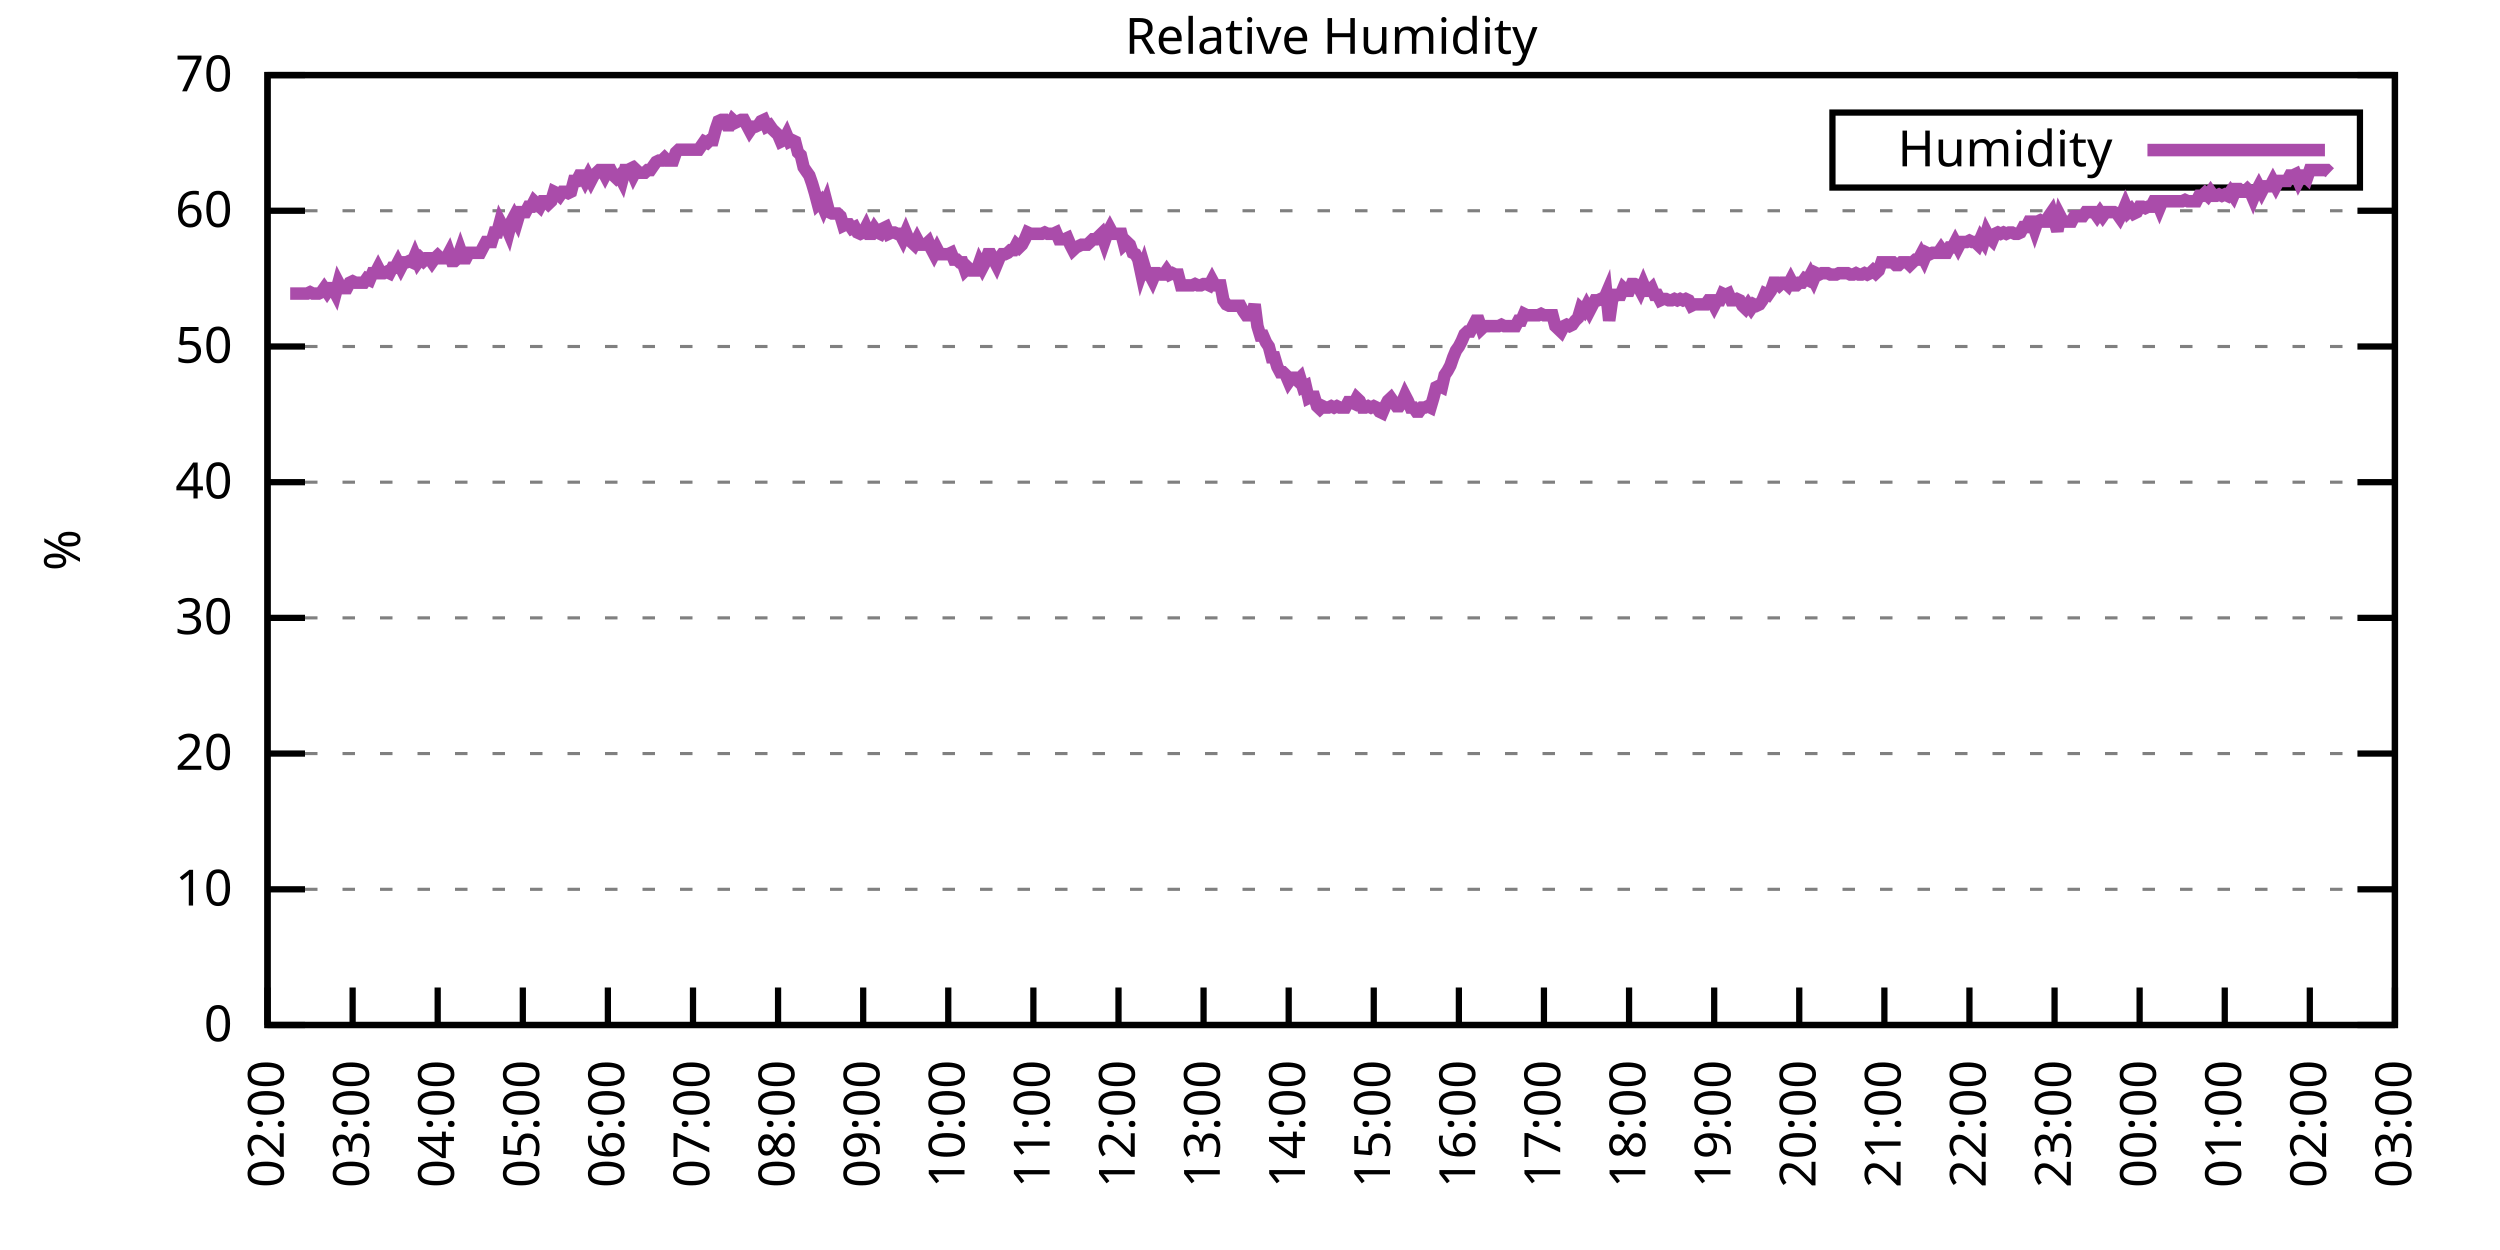
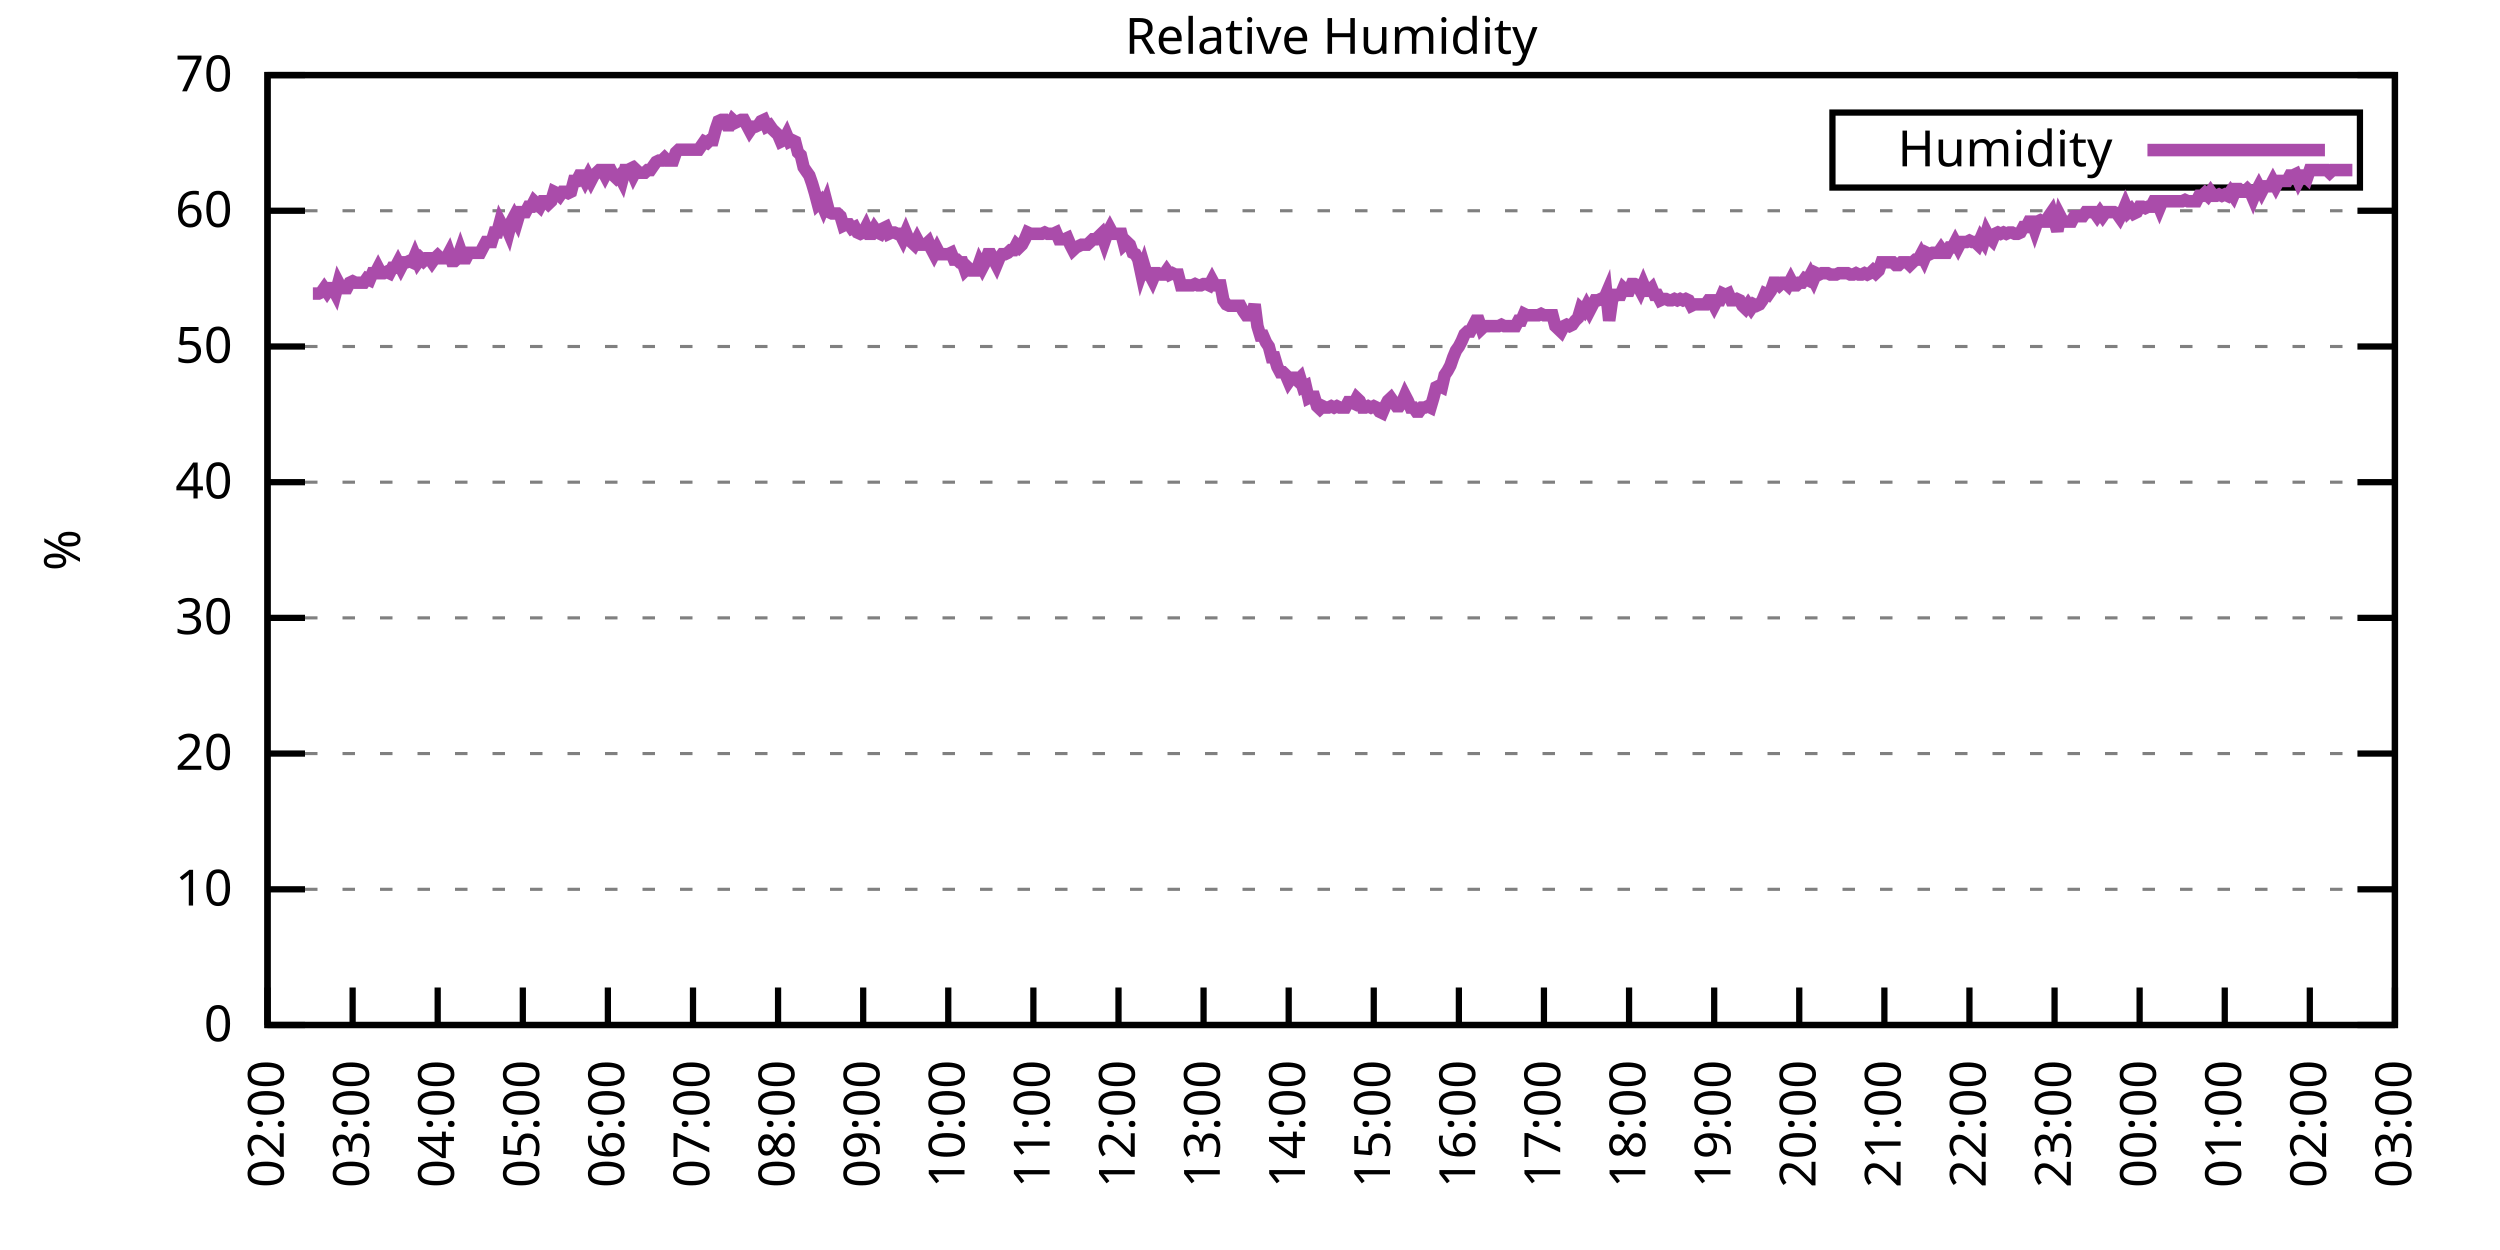
<svg xmlns="http://www.w3.org/2000/svg" xmlns:xlink="http://www.w3.org/1999/xlink" width="400" height="200" viewBox="0 0 400 200">
  <g id="gnuplot_canvas">
    <rect x="0" y="0" width="400" height="200" fill="none" />
    <defs>
      <circle id="gpDot" r="0.5" stroke-width="0.5" stroke="currentColor" />
      <path id="gpPt0" stroke-width="0.333" stroke="currentColor" d="M-1,0 h2 M0,-1 v2" />
      <path id="gpPt1" stroke-width="0.333" stroke="currentColor" d="M-1,-1 L1,1 M1,-1 L-1,1" />
      <path id="gpPt2" stroke-width="0.333" stroke="currentColor" d="M-1,0 L1,0 M0,-1 L0,1 M-1,-1 L1,1 M-1,1 L1,-1" />
      <rect id="gpPt3" stroke-width="0.333" stroke="currentColor" x="-1" y="-1" width="2" height="2" />
      <rect id="gpPt4" stroke-width="0.333" stroke="currentColor" fill="currentColor" x="-1" y="-1" width="2" height="2" />
      <circle id="gpPt5" stroke-width="0.333" stroke="currentColor" cx="0" cy="0" r="1" />
      <use xlink:href="#gpPt5" id="gpPt6" fill="currentColor" stroke="none" />
      <path id="gpPt7" stroke-width="0.333" stroke="currentColor" d="M0,-1.33 L-1.33,0.67 L1.33,0.67 z" />
      <use xlink:href="#gpPt7" id="gpPt8" fill="currentColor" stroke="none" />
      <use xlink:href="#gpPt7" id="gpPt9" stroke="currentColor" transform="rotate(180)" />
      <use xlink:href="#gpPt9" id="gpPt10" fill="currentColor" stroke="none" />
      <use xlink:href="#gpPt3" id="gpPt11" stroke="currentColor" transform="rotate(45)" />
      <use xlink:href="#gpPt11" id="gpPt12" fill="currentColor" stroke="none" />
      <path id="gpPt13" stroke-width="0.333" stroke="currentColor" d="M0,1.330 L1.265,0.411 L0.782,-1.067 L-0.782,-1.076 L-1.265,0.411 z" />
      <use xlink:href="#gpPt13" id="gpPt14" fill="currentColor" stroke="none" />
      <filter id="textbox" filterUnits="objectBoundingBox" x="0" y="0" height="1" width="1">
        <feFlood flood-color="white" flood-opacity="1" result="bgnd" />
        <feComposite in="SourceGraphic" in2="bgnd" operator="atop" />
      </filter>
      <filter id="greybox" filterUnits="objectBoundingBox" x="0" y="0" height="1" width="1">
        <feFlood flood-color="lightgrey" flood-opacity="1" result="grey" />
        <feComposite in="SourceGraphic" in2="grey" operator="atop" />
      </filter>
    </defs>
    <g fill="none" color="white" stroke="currentColor" stroke-width="1.00" stroke-linecap="butt" stroke-linejoin="miter">
</g>
    <g fill="none" color="black" stroke="currentColor" stroke-width="1.00" stroke-linecap="butt" stroke-linejoin="miter">
      <g stroke="none" shape-rendering="crispEdges">
        <polygon fill="rgb(255, 255, 255)" points="42.80,164.00 383.18,164.00 383.18,12.02 42.80,12.02 " />
      </g>
    </g>
    <g fill="none" color="black" stroke="currentColor" stroke-width="1.00" stroke-linecap="butt" stroke-linejoin="miter">
</g>
    <g fill="none" color="black" stroke="black" stroke-width="0.50" stroke-linecap="butt" stroke-linejoin="miter">
</g>
    <g fill="none" color="gray" stroke="currentColor" stroke-width="0.50" stroke-linecap="butt" stroke-linejoin="miter">
      <path stroke="gray" stroke-dasharray="2,4" class="gridline" d="M42.80,164.00 L383.19,164.00  " />
    </g>
    <g fill="none" color="gray" stroke="gray" stroke-width="1.00" stroke-linecap="butt" stroke-linejoin="miter">
</g>
    <g fill="none" color="black" stroke="currentColor" stroke-width="1.00" stroke-linecap="butt" stroke-linejoin="miter">
      <path stroke="black" d="M42.80,164.00 L48.80,164.00 M383.19,164.00 L377.19,164.00  " />
      <g transform="translate(37.20,166.60)" stroke="none" fill="black" font-family="Sans" font-size="8.00" text-anchor="end">
        <text>
          <tspan font-family="Sans"> 0</tspan>
        </text>
      </g>
    </g>
    <g fill="none" color="black" stroke="currentColor" stroke-width="1.00" stroke-linecap="butt" stroke-linejoin="miter">
</g>
    <g fill="none" color="black" stroke="black" stroke-width="0.50" stroke-linecap="butt" stroke-linejoin="miter">
</g>
    <g fill="none" color="gray" stroke="currentColor" stroke-width="0.50" stroke-linecap="butt" stroke-linejoin="miter">
      <path stroke="gray" stroke-dasharray="2,4" class="gridline" d="M42.80,142.29 L383.19,142.29  " />
    </g>
    <g fill="none" color="gray" stroke="gray" stroke-width="1.00" stroke-linecap="butt" stroke-linejoin="miter">
</g>
    <g fill="none" color="black" stroke="currentColor" stroke-width="1.00" stroke-linecap="butt" stroke-linejoin="miter">
      <path stroke="black" d="M42.80,142.29 L48.80,142.29 M383.19,142.29 L377.19,142.29  " />
      <g transform="translate(37.20,144.89)" stroke="none" fill="black" font-family="Sans" font-size="8.00" text-anchor="end">
        <text>
          <tspan font-family="Sans"> 10</tspan>
        </text>
      </g>
    </g>
    <g fill="none" color="black" stroke="currentColor" stroke-width="1.00" stroke-linecap="butt" stroke-linejoin="miter">
</g>
    <g fill="none" color="black" stroke="black" stroke-width="0.50" stroke-linecap="butt" stroke-linejoin="miter">
</g>
    <g fill="none" color="gray" stroke="currentColor" stroke-width="0.50" stroke-linecap="butt" stroke-linejoin="miter">
      <path stroke="gray" stroke-dasharray="2,4" class="gridline" d="M42.80,120.57 L383.19,120.57  " />
    </g>
    <g fill="none" color="gray" stroke="gray" stroke-width="1.00" stroke-linecap="butt" stroke-linejoin="miter">
</g>
    <g fill="none" color="black" stroke="currentColor" stroke-width="1.00" stroke-linecap="butt" stroke-linejoin="miter">
      <path stroke="black" d="M42.80,120.57 L48.80,120.57 M383.19,120.57 L377.19,120.57  " />
      <g transform="translate(37.20,123.17)" stroke="none" fill="black" font-family="Sans" font-size="8.00" text-anchor="end">
        <text>
          <tspan font-family="Sans"> 20</tspan>
        </text>
      </g>
    </g>
    <g fill="none" color="black" stroke="currentColor" stroke-width="1.00" stroke-linecap="butt" stroke-linejoin="miter">
</g>
    <g fill="none" color="black" stroke="black" stroke-width="0.50" stroke-linecap="butt" stroke-linejoin="miter">
</g>
    <g fill="none" color="gray" stroke="currentColor" stroke-width="0.50" stroke-linecap="butt" stroke-linejoin="miter">
      <path stroke="gray" stroke-dasharray="2,4" class="gridline" d="M42.80,98.86 L383.19,98.86  " />
    </g>
    <g fill="none" color="gray" stroke="gray" stroke-width="1.00" stroke-linecap="butt" stroke-linejoin="miter">
</g>
    <g fill="none" color="black" stroke="currentColor" stroke-width="1.00" stroke-linecap="butt" stroke-linejoin="miter">
      <path stroke="black" d="M42.80,98.86 L48.80,98.86 M383.19,98.86 L377.19,98.86  " />
      <g transform="translate(37.20,101.46)" stroke="none" fill="black" font-family="Sans" font-size="8.00" text-anchor="end">
        <text>
          <tspan font-family="Sans"> 30</tspan>
        </text>
      </g>
    </g>
    <g fill="none" color="black" stroke="currentColor" stroke-width="1.00" stroke-linecap="butt" stroke-linejoin="miter">
</g>
    <g fill="none" color="black" stroke="black" stroke-width="0.50" stroke-linecap="butt" stroke-linejoin="miter">
</g>
    <g fill="none" color="gray" stroke="currentColor" stroke-width="0.50" stroke-linecap="butt" stroke-linejoin="miter">
      <path stroke="gray" stroke-dasharray="2,4" class="gridline" d="M42.80,77.15 L383.19,77.15  " />
    </g>
    <g fill="none" color="gray" stroke="gray" stroke-width="1.00" stroke-linecap="butt" stroke-linejoin="miter">
</g>
    <g fill="none" color="black" stroke="currentColor" stroke-width="1.00" stroke-linecap="butt" stroke-linejoin="miter">
      <path stroke="black" d="M42.80,77.15 L48.80,77.15 M383.19,77.15 L377.19,77.15  " />
      <g transform="translate(37.20,79.75)" stroke="none" fill="black" font-family="Sans" font-size="8.00" text-anchor="end">
        <text>
          <tspan font-family="Sans"> 40</tspan>
        </text>
      </g>
    </g>
    <g fill="none" color="black" stroke="currentColor" stroke-width="1.00" stroke-linecap="butt" stroke-linejoin="miter">
</g>
    <g fill="none" color="black" stroke="black" stroke-width="0.50" stroke-linecap="butt" stroke-linejoin="miter">
</g>
    <g fill="none" color="gray" stroke="currentColor" stroke-width="0.50" stroke-linecap="butt" stroke-linejoin="miter">
      <path stroke="gray" stroke-dasharray="2,4" class="gridline" d="M42.80,55.44 L383.19,55.44  " />
    </g>
    <g fill="none" color="gray" stroke="gray" stroke-width="1.00" stroke-linecap="butt" stroke-linejoin="miter">
</g>
    <g fill="none" color="black" stroke="currentColor" stroke-width="1.00" stroke-linecap="butt" stroke-linejoin="miter">
      <path stroke="black" d="M42.80,55.44 L48.80,55.44 M383.19,55.44 L377.19,55.44  " />
      <g transform="translate(37.20,58.04)" stroke="none" fill="black" font-family="Sans" font-size="8.00" text-anchor="end">
        <text>
          <tspan font-family="Sans"> 50</tspan>
        </text>
      </g>
    </g>
    <g fill="none" color="black" stroke="currentColor" stroke-width="1.00" stroke-linecap="butt" stroke-linejoin="miter">
</g>
    <g fill="none" color="black" stroke="black" stroke-width="0.50" stroke-linecap="butt" stroke-linejoin="miter">
</g>
    <g fill="none" color="gray" stroke="currentColor" stroke-width="0.50" stroke-linecap="butt" stroke-linejoin="miter">
      <path stroke="gray" stroke-dasharray="2,4" class="gridline" d="M42.80,33.72 L383.19,33.72  " />
    </g>
    <g fill="none" color="gray" stroke="gray" stroke-width="1.00" stroke-linecap="butt" stroke-linejoin="miter">
</g>
    <g fill="none" color="black" stroke="currentColor" stroke-width="1.00" stroke-linecap="butt" stroke-linejoin="miter">
      <path stroke="black" d="M42.80,33.72 L48.80,33.72 M383.19,33.72 L377.19,33.72  " />
      <g transform="translate(37.20,36.32)" stroke="none" fill="black" font-family="Sans" font-size="8.00" text-anchor="end">
        <text>
          <tspan font-family="Sans"> 60</tspan>
        </text>
      </g>
    </g>
    <g fill="none" color="black" stroke="currentColor" stroke-width="1.00" stroke-linecap="butt" stroke-linejoin="miter">
</g>
    <g fill="none" color="black" stroke="black" stroke-width="0.50" stroke-linecap="butt" stroke-linejoin="miter">
</g>
    <g fill="none" color="gray" stroke="currentColor" stroke-width="0.50" stroke-linecap="butt" stroke-linejoin="miter">
      <path stroke="gray" stroke-dasharray="2,4" class="gridline" d="M42.80,12.01 L383.19,12.01  " />
    </g>
    <g fill="none" color="gray" stroke="gray" stroke-width="1.00" stroke-linecap="butt" stroke-linejoin="miter">
</g>
    <g fill="none" color="black" stroke="currentColor" stroke-width="1.00" stroke-linecap="butt" stroke-linejoin="miter">
      <path stroke="black" d="M42.80,12.01 L48.80,12.01 M383.19,12.01 L377.19,12.01  " />
      <g transform="translate(37.20,14.61)" stroke="none" fill="black" font-family="Sans" font-size="8.00" text-anchor="end">
        <text>
          <tspan font-family="Sans"> 70</tspan>
        </text>
      </g>
    </g>
    <g fill="none" color="black" stroke="currentColor" stroke-width="1.00" stroke-linecap="butt" stroke-linejoin="miter">
      <path stroke="black" d="M42.80,164.00 L42.80,158.00  " />
      <g transform="translate(45.40,169.60) rotate(270.00)" stroke="none" fill="black" font-family="Sans" font-size="8.00" text-anchor="end">
        <text>
          <tspan font-family="Sans">02:00</tspan>
        </text>
      </g>
    </g>
    <g fill="none" color="black" stroke="currentColor" stroke-width="1.00" stroke-linecap="butt" stroke-linejoin="miter">
      <path stroke="black" d="M56.42,164.00 L56.42,158.00  " />
      <g transform="translate(59.02,169.60) rotate(270.00)" stroke="none" fill="black" font-family="Sans" font-size="8.00" text-anchor="end">
        <text>
          <tspan font-family="Sans">03:00</tspan>
        </text>
      </g>
    </g>
    <g fill="none" color="black" stroke="currentColor" stroke-width="1.00" stroke-linecap="butt" stroke-linejoin="miter">
      <path stroke="black" d="M70.03,164.00 L70.03,158.00  " />
      <g transform="translate(72.63,169.60) rotate(270.00)" stroke="none" fill="black" font-family="Sans" font-size="8.00" text-anchor="end">
        <text>
          <tspan font-family="Sans">04:00</tspan>
        </text>
      </g>
    </g>
    <g fill="none" color="black" stroke="currentColor" stroke-width="1.00" stroke-linecap="butt" stroke-linejoin="miter">
      <path stroke="black" d="M83.65,164.00 L83.65,158.00  " />
      <g transform="translate(86.25,169.60) rotate(270.00)" stroke="none" fill="black" font-family="Sans" font-size="8.00" text-anchor="end">
        <text>
          <tspan font-family="Sans">05:00</tspan>
        </text>
      </g>
    </g>
    <g fill="none" color="black" stroke="currentColor" stroke-width="1.00" stroke-linecap="butt" stroke-linejoin="miter">
      <path stroke="black" d="M97.26,164.00 L97.26,158.00  " />
      <g transform="translate(99.86,169.60) rotate(270.00)" stroke="none" fill="black" font-family="Sans" font-size="8.00" text-anchor="end">
        <text>
          <tspan font-family="Sans">06:00</tspan>
        </text>
      </g>
    </g>
    <g fill="none" color="black" stroke="currentColor" stroke-width="1.00" stroke-linecap="butt" stroke-linejoin="miter">
      <path stroke="black" d="M110.88,164.00 L110.88,158.00  " />
      <g transform="translate(113.48,169.60) rotate(270.00)" stroke="none" fill="black" font-family="Sans" font-size="8.00" text-anchor="end">
        <text>
          <tspan font-family="Sans">07:00</tspan>
        </text>
      </g>
    </g>
    <g fill="none" color="black" stroke="currentColor" stroke-width="1.00" stroke-linecap="butt" stroke-linejoin="miter">
      <path stroke="black" d="M124.49,164.00 L124.49,158.00  " />
      <g transform="translate(127.09,169.60) rotate(270.00)" stroke="none" fill="black" font-family="Sans" font-size="8.00" text-anchor="end">
        <text>
          <tspan font-family="Sans">08:00</tspan>
        </text>
      </g>
    </g>
    <g fill="none" color="black" stroke="currentColor" stroke-width="1.00" stroke-linecap="butt" stroke-linejoin="miter">
      <path stroke="black" d="M138.11,164.00 L138.11,158.00  " />
      <g transform="translate(140.71,169.60) rotate(270.00)" stroke="none" fill="black" font-family="Sans" font-size="8.00" text-anchor="end">
        <text>
          <tspan font-family="Sans">09:00</tspan>
        </text>
      </g>
    </g>
    <g fill="none" color="black" stroke="currentColor" stroke-width="1.00" stroke-linecap="butt" stroke-linejoin="miter">
      <path stroke="black" d="M151.72,164.00 L151.72,158.00  " />
      <g transform="translate(154.32,169.60) rotate(270.00)" stroke="none" fill="black" font-family="Sans" font-size="8.00" text-anchor="end">
        <text>
          <tspan font-family="Sans">10:00</tspan>
        </text>
      </g>
    </g>
    <g fill="none" color="black" stroke="currentColor" stroke-width="1.00" stroke-linecap="butt" stroke-linejoin="miter">
      <path stroke="black" d="M165.34,164.00 L165.34,158.00  " />
      <g transform="translate(167.94,169.60) rotate(270.00)" stroke="none" fill="black" font-family="Sans" font-size="8.00" text-anchor="end">
        <text>
          <tspan font-family="Sans">11:00</tspan>
        </text>
      </g>
    </g>
    <g fill="none" color="black" stroke="currentColor" stroke-width="1.00" stroke-linecap="butt" stroke-linejoin="miter">
      <path stroke="black" d="M178.96,164.00 L178.96,158.00  " />
      <g transform="translate(181.56,169.60) rotate(270.00)" stroke="none" fill="black" font-family="Sans" font-size="8.00" text-anchor="end">
        <text>
          <tspan font-family="Sans">12:00</tspan>
        </text>
      </g>
    </g>
    <g fill="none" color="black" stroke="currentColor" stroke-width="1.00" stroke-linecap="butt" stroke-linejoin="miter">
      <path stroke="black" d="M192.57,164.00 L192.57,158.00  " />
      <g transform="translate(195.17,169.60) rotate(270.00)" stroke="none" fill="black" font-family="Sans" font-size="8.00" text-anchor="end">
        <text>
          <tspan font-family="Sans">13:00</tspan>
        </text>
      </g>
    </g>
    <g fill="none" color="black" stroke="currentColor" stroke-width="1.00" stroke-linecap="butt" stroke-linejoin="miter">
      <path stroke="black" d="M206.19,164.00 L206.19,158.00  " />
      <g transform="translate(208.79,169.60) rotate(270.00)" stroke="none" fill="black" font-family="Sans" font-size="8.00" text-anchor="end">
        <text>
          <tspan font-family="Sans">14:00</tspan>
        </text>
      </g>
    </g>
    <g fill="none" color="black" stroke="currentColor" stroke-width="1.00" stroke-linecap="butt" stroke-linejoin="miter">
      <path stroke="black" d="M219.80,164.00 L219.80,158.00  " />
      <g transform="translate(222.40,169.60) rotate(270.00)" stroke="none" fill="black" font-family="Sans" font-size="8.00" text-anchor="end">
        <text>
          <tspan font-family="Sans">15:00</tspan>
        </text>
      </g>
    </g>
    <g fill="none" color="black" stroke="currentColor" stroke-width="1.00" stroke-linecap="butt" stroke-linejoin="miter">
      <path stroke="black" d="M233.42,164.00 L233.42,158.00  " />
      <g transform="translate(236.02,169.60) rotate(270.00)" stroke="none" fill="black" font-family="Sans" font-size="8.00" text-anchor="end">
        <text>
          <tspan font-family="Sans">16:00</tspan>
        </text>
      </g>
    </g>
    <g fill="none" color="black" stroke="currentColor" stroke-width="1.00" stroke-linecap="butt" stroke-linejoin="miter">
      <path stroke="black" d="M247.03,164.00 L247.03,158.00  " />
      <g transform="translate(249.63,169.60) rotate(270.00)" stroke="none" fill="black" font-family="Sans" font-size="8.00" text-anchor="end">
        <text>
          <tspan font-family="Sans">17:00</tspan>
        </text>
      </g>
    </g>
    <g fill="none" color="black" stroke="currentColor" stroke-width="1.00" stroke-linecap="butt" stroke-linejoin="miter">
      <path stroke="black" d="M260.65,164.00 L260.65,158.00  " />
      <g transform="translate(263.25,169.60) rotate(270.00)" stroke="none" fill="black" font-family="Sans" font-size="8.00" text-anchor="end">
        <text>
          <tspan font-family="Sans">18:00</tspan>
        </text>
      </g>
    </g>
    <g fill="none" color="black" stroke="currentColor" stroke-width="1.00" stroke-linecap="butt" stroke-linejoin="miter">
      <path stroke="black" d="M274.27,164.00 L274.27,158.00  " />
      <g transform="translate(276.87,169.60) rotate(270.00)" stroke="none" fill="black" font-family="Sans" font-size="8.00" text-anchor="end">
        <text>
          <tspan font-family="Sans">19:00</tspan>
        </text>
      </g>
    </g>
    <g fill="none" color="black" stroke="currentColor" stroke-width="1.00" stroke-linecap="butt" stroke-linejoin="miter">
      <path stroke="black" d="M287.88,164.00 L287.88,158.00  " />
      <g transform="translate(290.48,169.60) rotate(270.00)" stroke="none" fill="black" font-family="Sans" font-size="8.00" text-anchor="end">
        <text>
          <tspan font-family="Sans">20:00</tspan>
        </text>
      </g>
    </g>
    <g fill="none" color="black" stroke="currentColor" stroke-width="1.00" stroke-linecap="butt" stroke-linejoin="miter">
      <path stroke="black" d="M301.50,164.00 L301.50,158.00  " />
      <g transform="translate(304.10,169.60) rotate(270.00)" stroke="none" fill="black" font-family="Sans" font-size="8.00" text-anchor="end">
        <text>
          <tspan font-family="Sans">21:00</tspan>
        </text>
      </g>
    </g>
    <g fill="none" color="black" stroke="currentColor" stroke-width="1.00" stroke-linecap="butt" stroke-linejoin="miter">
      <path stroke="black" d="M315.11,164.00 L315.11,158.00  " />
      <g transform="translate(317.71,169.60) rotate(270.00)" stroke="none" fill="black" font-family="Sans" font-size="8.00" text-anchor="end">
        <text>
          <tspan font-family="Sans">22:00</tspan>
        </text>
      </g>
    </g>
    <g fill="none" color="black" stroke="currentColor" stroke-width="1.00" stroke-linecap="butt" stroke-linejoin="miter">
      <path stroke="black" d="M328.73,164.00 L328.73,158.00  " />
      <g transform="translate(331.33,169.60) rotate(270.00)" stroke="none" fill="black" font-family="Sans" font-size="8.00" text-anchor="end">
        <text>
          <tspan font-family="Sans">23:00</tspan>
        </text>
      </g>
    </g>
    <g fill="none" color="black" stroke="currentColor" stroke-width="1.00" stroke-linecap="butt" stroke-linejoin="miter">
      <path stroke="black" d="M342.34,164.00 L342.34,158.00  " />
      <g transform="translate(344.94,169.60) rotate(270.00)" stroke="none" fill="black" font-family="Sans" font-size="8.00" text-anchor="end">
        <text>
          <tspan font-family="Sans">00:00</tspan>
        </text>
      </g>
    </g>
    <g fill="none" color="black" stroke="currentColor" stroke-width="1.00" stroke-linecap="butt" stroke-linejoin="miter">
      <path stroke="black" d="M355.96,164.00 L355.96,158.00  " />
      <g transform="translate(358.56,169.60) rotate(270.00)" stroke="none" fill="black" font-family="Sans" font-size="8.00" text-anchor="end">
        <text>
          <tspan font-family="Sans">01:00</tspan>
        </text>
      </g>
    </g>
    <g fill="none" color="black" stroke="currentColor" stroke-width="1.00" stroke-linecap="butt" stroke-linejoin="miter">
      <path stroke="black" d="M369.57,164.00 L369.57,158.00  " />
      <g transform="translate(372.17,169.60) rotate(270.00)" stroke="none" fill="black" font-family="Sans" font-size="8.00" text-anchor="end">
        <text>
          <tspan font-family="Sans">02:00</tspan>
        </text>
      </g>
    </g>
    <g fill="none" color="black" stroke="currentColor" stroke-width="1.00" stroke-linecap="butt" stroke-linejoin="miter">
      <path stroke="black" d="M383.19,164.00 L383.19,158.00  " />
      <g transform="translate(385.79,169.60) rotate(270.00)" stroke="none" fill="black" font-family="Sans" font-size="8.00" text-anchor="end">
        <text>
          <tspan font-family="Sans">03:00</tspan>
        </text>
      </g>
    </g>
    <g fill="none" color="black" stroke="currentColor" stroke-width="1.00" stroke-linecap="butt" stroke-linejoin="miter">
</g>
    <g fill="none" color="black" stroke="currentColor" stroke-width="1.00" stroke-linecap="butt" stroke-linejoin="miter">
      <path stroke="black" d="M42.80,12.01 L42.80,164.00 L383.19,164.00 L383.19,12.01 L42.80,12.01 Z  " />
    </g>
    <g fill="none" color="black" stroke="currentColor" stroke-width="1.00" stroke-linecap="butt" stroke-linejoin="miter">
</g>
    <g fill="none" color="black" stroke="currentColor" stroke-width="1.00" stroke-linecap="butt" stroke-linejoin="miter">
      <path stroke="black" d="M293.19,30.01 L293.19,18.01 L377.59,18.01 L377.59,30.01 L293.19,30.01 Z  " />
    </g>
    <g id="Relative_Humidity_plot_1">
      <g fill="none" color="white" stroke="black" stroke-width="2.00" stroke-linecap="butt" stroke-linejoin="miter">
</g>
      <g fill="none" color="black" stroke="currentColor" stroke-width="2.00" stroke-linecap="butt" stroke-linejoin="miter">
        <g transform="translate(337.99,26.61)" stroke="none" fill="black" font-family="Sans" font-size="8.00" text-anchor="end">
          <text>
            <tspan font-family="Sans">Humidity</tspan>
          </text>
        </g>
      </g>
      <g fill="none" color="black" stroke="currentColor" stroke-width="2.00" stroke-linecap="butt" stroke-linejoin="miter">
-         <path stroke="rgb(170,  76, 170)" d="M343.59,24.01 L371.99,24.01 M46.43,46.97 L46.88,46.97 L47.34,46.97 L47.79,46.97 L48.25,46.97 L48.70,46.97   L49.15,46.97 L49.61,46.75 L50.06,46.97 L50.52,46.97 L50.97,46.97 L51.42,46.75 L51.88,46.10 L52.33,46.75   L52.78,46.10 L53.24,46.10 L53.69,46.97 L54.15,45.23 L54.60,46.10 L55.05,46.10 L55.51,46.10 L55.96,45.23   L56.42,45.01 L56.87,45.23 L57.32,45.23 L57.78,45.23 L58.23,45.23 L58.68,44.58 L59.14,44.80 L59.59,43.71   L60.05,43.71 L60.50,42.84 L60.95,43.71 L61.41,43.71 L61.86,43.49 L62.32,43.71 L62.77,42.84 L63.22,42.84   L63.68,41.97 L64.13,42.84 L64.58,41.97 L65.04,41.97 L65.49,41.76 L65.95,41.97 L66.40,40.89 L66.85,41.97   L67.31,41.32 L67.76,41.76 L68.22,41.32 L68.67,41.32 L69.12,41.97 L69.58,41.32 L70.03,40.89 L70.49,41.32   L70.94,41.32 L71.39,41.32 L71.85,40.45 L72.30,41.76 L72.75,41.76 L73.21,41.32 L73.66,40.02 L74.12,41.32   L74.57,41.32 L75.02,40.45 L75.48,40.45 L75.93,40.45 L76.39,40.45 L76.84,40.45 L77.29,39.59 L77.75,38.72   L78.20,38.72 L78.65,38.72 L79.11,37.20 L79.56,37.20 L80.02,35.46 L80.47,36.33 L80.92,36.11 L81.38,37.20   L81.83,35.46 L82.29,34.59 L82.74,35.46 L83.19,33.94 L83.65,33.94 L84.10,33.94 L84.55,33.07 L85.01,33.07   L85.46,32.20 L85.92,32.64 L86.37,33.07 L86.82,32.20 L87.28,32.20 L87.73,32.64 L88.19,32.20 L88.64,30.68   L89.09,30.90 L89.55,31.33 L90.00,30.68 L90.45,30.68 L90.91,30.90 L91.36,30.68 L91.82,28.95 L92.27,28.95   L92.72,28.08 L93.18,28.08 L93.63,28.95 L94.09,28.08 L94.54,28.95 L94.99,28.08 L95.45,27.64 L95.90,27.21   L96.35,27.21 L96.81,28.08 L97.26,27.21 L97.72,27.21 L98.17,28.08 L98.62,28.51 L99.08,28.08 L99.53,28.95   L99.99,27.21 L100.44,27.21 L100.89,26.99 L101.35,28.08 L101.80,27.21 L102.25,27.64 L102.71,27.64 L103.16,27.64   L103.62,27.21 L104.07,27.21 L104.52,26.56 L104.98,25.91 L105.43,25.69 L105.89,25.69 L106.34,25.25 L106.79,25.69   L107.25,25.69 L107.70,25.69 L108.15,24.39 L108.61,23.95 L109.06,23.95 L109.52,23.95 L109.97,23.95 L110.42,23.95   L110.88,23.95 L111.33,23.95 L111.79,23.95 L112.24,23.30 L112.69,22.65 L113.15,22.87 L113.60,22.43 L114.05,22.43   L114.51,20.70 L114.96,19.39 L115.42,19.18 L115.87,19.18 L116.32,20.04 L116.78,20.04 L117.23,19.18 L117.69,19.61   L118.14,19.39 L118.59,19.18 L119.05,19.18 L119.50,20.04 L119.96,20.91 L120.41,20.26 L120.86,20.26 L121.32,20.04   L121.77,19.39 L122.22,19.18 L122.68,20.26 L123.13,20.04 L123.59,20.70 L124.04,21.13 L124.49,21.56 L124.95,22.65   L125.40,22.43 L125.86,21.56 L126.31,22.65 L126.76,22.43 L127.22,22.65 L127.67,24.39 L128.12,24.82 L128.58,26.77   L129.03,27.43 L129.49,28.08 L129.94,29.38 L130.39,30.90 L130.85,32.64 L131.30,32.20 L131.76,33.29 L132.21,32.20   L132.66,33.94 L133.12,34.16 L133.57,34.16 L134.02,34.16 L134.48,34.59 L134.93,36.11 L135.39,35.89 L135.84,35.89   L136.29,36.55 L136.75,36.33 L137.20,37.20 L137.66,37.41 L138.11,37.20 L138.56,36.33 L139.02,37.41 L139.47,37.41   L139.92,36.55 L140.38,37.20 L140.83,37.41 L141.29,36.55 L141.74,36.33 L142.19,37.41 L142.65,37.20 L143.10,37.20   L143.56,37.41 L144.01,37.41 L144.46,38.28 L144.92,37.20 L145.37,38.28 L145.82,38.72 L146.28,39.15 L146.73,38.28   L147.19,39.15 L147.64,39.15 L148.09,39.15 L148.55,38.72 L149.00,39.80 L149.46,40.67 L149.91,39.80 L150.36,40.67   L150.82,40.67 L151.27,40.67 L151.72,40.67 L152.18,40.45 L152.63,41.54 L153.09,41.54 L153.54,41.97 L153.99,41.97   L154.45,43.28 L154.90,42.84 L155.36,43.28 L155.81,43.28 L156.26,43.28 L156.72,41.97 L157.17,42.84 L157.62,41.97   L158.08,40.67 L158.53,40.67 L158.99,41.54 L159.44,42.41 L159.89,41.32 L160.35,40.67 L160.80,40.67 L161.26,40.45   L161.71,40.02 L162.16,40.02 L162.62,39.15 L163.07,39.59 L163.52,39.15 L163.98,38.28 L164.43,37.20 L164.89,37.41   L165.34,37.41 L165.79,37.41 L166.25,37.41 L166.70,37.41 L167.16,37.20 L167.61,37.41 L168.06,37.41 L168.52,37.41   L168.97,37.20 L169.43,38.28 L169.88,38.28 L170.33,38.28 L170.79,38.07 L171.24,39.15 L171.69,40.02 L172.15,39.59   L172.60,39.37 L173.06,39.15 L173.51,39.15 L173.96,39.15 L174.42,38.72 L174.87,38.28 L175.33,38.28 L175.78,37.85   L176.23,37.41 L176.69,38.72 L177.14,37.41 L177.59,36.55 L178.05,37.41 L178.50,37.41 L178.96,37.41 L179.41,37.41   L179.86,39.15 L180.32,38.72 L180.77,39.15 L181.23,40.45 L181.68,40.67 L182.13,41.54 L182.59,43.71 L183.04,42.41   L183.49,43.93 L183.95,43.93 L184.40,44.80 L184.86,43.71 L185.31,43.71 L185.76,43.93 L186.22,43.93 L186.67,43.28   L187.13,43.93 L187.58,43.71 L188.03,43.93 L188.49,43.93 L188.94,45.66 L189.39,45.66 L189.85,45.66 L190.30,45.66   L190.76,45.66 L191.21,45.45 L191.66,45.66 L192.12,45.66 L192.57,45.45 L193.03,45.45 L193.48,45.66 L193.93,44.80   L194.39,45.66 L194.84,45.66 L195.29,45.66 L195.75,48.05 L196.20,48.70 L196.66,48.92 L197.11,48.92 L197.56,48.92   L198.02,48.92 L198.47,48.92 L198.93,49.79 L199.38,50.44 L199.83,50.44 L200.29,50.44 L200.74,48.70 L201.19,52.18   L201.65,53.70 L202.10,53.70 L202.56,54.78 L203.01,55.44 L203.46,57.17 L203.92,57.17 L204.37,58.69 L204.83,59.56   L205.28,59.56 L205.73,60.00 L206.19,61.08 L206.64,60.43 L207.09,60.43 L207.55,60.86 L208.00,60.43 L208.46,61.95   L208.91,61.73 L209.36,63.69 L209.82,63.47 L210.27,63.47 L210.73,64.99 L211.18,65.42 L211.63,64.99 L212.09,65.21   L212.54,65.21 L213.00,64.99 L213.45,65.21 L213.90,64.99 L214.36,65.21 L214.81,65.21 L215.26,65.21 L215.72,64.34   L216.17,64.34 L216.63,64.56 L217.08,63.69 L217.53,64.12 L217.99,65.21 L218.44,65.21 L218.90,64.99 L219.35,65.21   L219.80,64.99 L220.26,65.21 L220.71,65.86 L221.16,66.08 L221.62,64.99 L222.07,64.12 L222.53,63.69 L222.98,64.34   L223.43,64.99 L223.89,64.99 L224.34,64.34 L224.80,63.25 L225.25,64.12 L225.70,65.21 L226.16,65.21 L226.61,65.86   L227.06,65.86 L227.52,65.21 L227.97,65.21 L228.43,64.99 L228.88,65.21 L229.33,63.69 L229.79,61.95 L230.24,61.73   L230.70,61.95 L231.15,60.00 L231.60,59.34 L232.06,58.48 L232.51,57.17 L232.96,56.09 L233.42,55.44 L233.87,54.57   L234.33,53.48 L234.78,53.05 L235.23,53.05 L235.69,52.18 L236.14,51.31 L236.60,51.31 L237.05,52.61 L237.50,52.18   L237.96,52.18 L238.41,52.18 L238.86,52.18 L239.32,52.18 L239.77,52.18 L240.23,51.96 L240.68,52.18 L241.13,52.18   L241.59,52.18 L242.04,52.18 L242.50,52.18 L242.95,51.31 L243.40,51.31 L243.86,50.22 L244.31,50.44 L244.76,50.44   L245.22,50.44 L245.67,50.44 L246.13,50.44 L246.58,50.22 L247.03,50.44 L247.49,50.44 L247.94,50.44 L248.40,50.44   L248.85,52.18 L249.30,52.61 L249.76,53.05 L250.21,52.18 L250.66,51.96 L251.12,52.18 L251.57,51.96 L252.03,51.31   L252.48,50.88 L252.93,49.36 L253.39,49.79 L253.84,48.92 L254.30,49.79 L254.75,48.92 L255.20,48.05 L255.66,48.05   L256.11,47.84 L256.56,48.05 L257.02,46.97 L257.47,51.31 L257.93,48.05 L258.38,47.18 L258.83,47.18 L259.29,47.18   L259.74,46.10 L260.20,46.53 L260.65,46.53 L261.10,45.45 L261.56,45.45 L262.01,45.66 L262.47,46.53 L262.92,45.45   L263.37,46.53 L263.83,46.53 L264.28,46.10 L264.73,47.18 L265.19,47.18 L265.64,48.05 L266.10,47.84 L266.55,47.84   L267.00,48.05 L267.46,48.05 L267.91,47.84 L268.37,48.05 L268.82,47.84 L269.27,48.05 L269.73,47.84 L270.18,48.05   L270.63,48.92 L271.09,48.70 L271.54,48.70 L272.00,48.70 L272.45,48.70 L272.90,48.70 L273.36,48.05 L273.81,48.05   L274.27,48.92 L274.72,48.05 L275.17,48.05 L275.63,46.97 L276.08,47.18 L276.53,46.97 L276.99,48.05 L277.44,48.05   L277.90,47.84 L278.35,48.05 L278.80,48.92 L279.26,49.36 L279.71,48.70 L280.17,49.36 L280.62,48.70 L281.07,48.92   L281.53,48.70 L281.98,48.05 L282.43,46.97 L282.89,47.18 L283.34,46.53 L283.80,45.23 L284.25,45.23 L284.70,45.66   L285.16,45.23 L285.61,45.23 L286.07,45.66 L286.52,44.80 L286.97,45.66 L287.43,45.66 L287.88,45.23 L288.33,45.23   L288.79,44.58 L289.24,44.80 L289.70,43.93 L290.15,44.80 L290.60,43.71 L291.06,43.93 L291.51,43.71 L291.97,43.71   L292.42,43.71 L292.87,43.93 L293.33,43.93 L293.78,43.93 L294.23,43.71 L294.69,43.71 L295.14,43.71 L295.60,43.71   L296.05,43.93 L296.50,43.93 L296.96,43.71 L297.41,43.93 L297.87,43.93 L298.32,43.71 L298.77,43.93 L299.23,43.71   L299.68,43.28 L300.13,43.71 L300.59,43.28 L301.04,41.97 L301.50,41.97 L301.95,41.97 L302.40,41.97 L302.86,41.97   L303.31,42.41 L303.77,42.41 L304.22,41.97 L304.67,41.97 L305.13,41.97 L305.58,42.41 L306.03,41.97 L306.49,41.54   L306.94,41.54 L307.40,40.67 L307.85,41.54 L308.30,40.45 L308.76,40.67 L309.21,40.45 L309.67,40.45 L310.12,40.45   L310.57,39.80 L311.03,40.45 L311.48,40.45 L311.94,39.59 L312.39,39.59 L312.84,38.72 L313.30,39.59 L313.75,38.72   L314.20,38.72 L314.66,38.72 L315.11,38.50 L315.57,38.72 L316.02,38.72 L316.47,39.15 L316.93,38.07 L317.38,38.72   L317.84,37.20 L318.29,38.07 L318.74,38.50 L319.20,37.41 L319.65,37.20 L320.10,37.41 L320.56,37.20 L321.01,37.41   L321.47,37.20 L321.92,37.20 L322.37,37.41 L322.83,37.41 L323.28,37.20 L323.74,36.33 L324.19,36.33 L324.64,35.46   L325.10,35.46 L325.55,36.76 L326.00,35.46 L326.46,35.24 L326.91,35.46 L327.37,35.46 L327.82,34.59 L328.27,33.94   L328.73,35.46 L329.18,36.98 L329.64,34.59 L330.09,35.46 L330.54,35.46 L331.00,35.46 L331.45,35.46 L331.90,34.59   L332.36,34.59 L332.81,34.59 L333.27,34.59 L333.72,33.94 L334.17,33.94 L334.63,33.94 L335.08,33.94 L335.54,34.59   L335.99,33.94 L336.44,34.59 L336.90,33.94 L337.35,33.94 L337.80,33.94 L338.26,33.94 L338.71,34.16 L339.17,34.81   L339.62,33.94 L340.07,32.85 L340.53,33.94 L340.98,33.51 L341.44,34.16 L341.89,33.94 L342.34,33.07 L342.80,33.07   L343.25,33.29 L343.70,33.07 L344.16,33.07 L344.61,32.20 L345.07,32.20 L345.52,33.29 L345.97,32.20 L346.43,32.20   L346.88,32.20 L347.34,32.20 L347.79,32.20 L348.24,32.20 L348.70,32.20 L349.15,32.20 L349.60,31.99 L350.06,32.20   L350.51,32.20 L350.97,32.20 L351.42,32.20 L351.87,31.33 L352.33,31.33 L352.78,30.90 L353.24,31.33 L353.69,30.68   L354.14,31.33 L354.60,31.33 L355.05,31.12 L355.50,31.33 L355.96,31.12 L356.41,31.33 L356.87,30.68 L357.32,31.33   L357.77,30.25 L358.23,30.25 L358.68,30.68 L359.14,30.68 L359.59,30.25 L360.04,30.68 L360.50,31.77 L360.95,30.68   L361.41,29.81 L361.86,30.68 L362.31,29.81 L362.77,29.81 L363.22,29.81 L363.67,28.95 L364.13,29.81 L364.58,28.95   L365.04,28.95 L365.49,28.95 L365.94,28.95 L366.40,28.08 L366.85,28.08 L367.31,27.86 L367.76,28.95 L368.21,28.08   L368.67,28.08 L369.12,28.51 L369.57,27.21 L370.03,27.21 L370.48,27.21 L370.94,27.21 L371.39,27.21 L371.84,27.21   L372.30,27.21 L372.75,27.64  " />
+         <path stroke="rgb(170,  76, 170)" d="M343.59,24.01 L371.99,24.01 M50.06,46.97 L50.52,46.97 L50.97,46.97 L51.42,46.75 L51.88,46.10 L52.33,46.75   L52.78,46.10 L53.24,46.10 L53.69,46.97 L54.15,45.23 L54.60,46.10 L55.05,46.10 L55.51,46.10 L55.96,45.23   L56.42,45.01 L56.87,45.23 L57.32,45.23 L57.78,45.23 L58.23,45.23 L58.68,44.58 L59.14,44.80 L59.59,43.71   L60.05,43.71 L60.50,42.84 L60.95,43.71 L61.41,43.71 L61.86,43.49 L62.32,43.71 L62.77,42.84 L63.22,42.84   L63.68,41.97 L64.13,42.84 L64.58,41.97 L65.04,41.97 L65.49,41.76 L65.95,41.97 L66.40,40.89 L66.85,41.97   L67.31,41.32 L67.76,41.76 L68.22,41.32 L68.67,41.32 L69.12,41.97 L69.58,41.32 L70.03,40.89 L70.49,41.32   L70.94,41.32 L71.39,41.32 L71.85,40.45 L72.30,41.76 L72.75,41.76 L73.21,41.32 L73.66,40.02 L74.12,41.32   L74.57,41.32 L75.02,40.45 L75.48,40.45 L75.93,40.45 L76.39,40.45 L76.84,40.45 L77.29,39.59 L77.75,38.72   L78.20,38.72 L78.65,38.72 L79.11,37.20 L79.56,37.20 L80.02,35.46 L80.47,36.33 L80.92,36.11 L81.38,37.20   L81.83,35.46 L82.29,34.59 L82.74,35.46 L83.19,33.94 L83.65,33.94 L84.10,33.94 L84.55,33.07 L85.01,33.07   L85.46,32.20 L85.92,32.64 L86.37,33.07 L86.82,32.20 L87.28,32.20 L87.73,32.64 L88.19,32.20 L88.64,30.68   L89.09,30.90 L89.55,31.33 L90.00,30.68 L90.45,30.68 L90.91,30.90 L91.36,30.68 L91.82,28.95 L92.27,28.95   L92.72,28.08 L93.18,28.08 L93.63,28.95 L94.09,28.08 L94.54,28.95 L94.99,28.08 L95.45,27.64 L95.90,27.21   L96.35,27.21 L96.81,28.08 L97.26,27.21 L97.72,27.21 L98.17,28.08 L98.62,28.51 L99.08,28.08 L99.53,28.95   L99.99,27.21 L100.44,27.21 L100.89,26.99 L101.35,28.08 L101.80,27.21 L102.25,27.64 L102.71,27.64 L103.16,27.64   L103.62,27.21 L104.07,27.21 L104.52,26.56 L104.98,25.91 L105.43,25.69 L105.89,25.69 L106.34,25.25 L106.79,25.69   L107.25,25.69 L107.70,25.69 L108.15,24.39 L108.61,23.95 L109.06,23.95 L109.52,23.95 L109.97,23.95 L110.42,23.95   L110.88,23.95 L111.33,23.95 L111.79,23.95 L112.24,23.30 L112.69,22.65 L113.15,22.87 L113.60,22.43 L114.05,22.43   L114.51,20.70 L114.96,19.39 L115.42,19.18 L115.87,19.18 L116.32,20.04 L116.78,20.04 L117.23,19.18 L117.69,19.61   L118.14,19.39 L118.59,19.18 L119.05,19.18 L119.50,20.04 L119.96,20.91 L120.41,20.26 L120.86,20.26 L121.32,20.04   L121.77,19.39 L122.22,19.18 L122.68,20.26 L123.13,20.04 L123.59,20.70 L124.04,21.13 L124.49,21.56 L124.95,22.65   L125.40,22.43 L125.86,21.56 L126.31,22.65 L126.76,22.43 L127.22,22.65 L127.67,24.39 L128.12,24.82 L128.58,26.77   L129.03,27.43 L129.49,28.08 L129.94,29.38 L130.39,30.90 L130.85,32.64 L131.30,32.20 L131.76,33.29 L132.21,32.20   L132.66,33.94 L133.12,34.16 L133.57,34.16 L134.02,34.16 L134.48,34.59 L134.93,36.11 L135.39,35.89 L135.84,35.89   L136.29,36.55 L136.75,36.33 L137.20,37.20 L137.66,37.41 L138.11,37.20 L138.56,36.33 L139.02,37.41 L139.47,37.41   L139.92,36.55 L140.38,37.20 L140.83,37.41 L141.29,36.55 L141.74,36.33 L142.19,37.41 L142.65,37.20 L143.10,37.20   L143.56,37.41 L144.01,37.41 L144.46,38.28 L144.92,37.20 L145.37,38.28 L145.82,38.72 L146.28,39.15 L146.73,38.28   L147.19,39.15 L147.64,39.15 L148.09,39.15 L148.55,38.72 L149.00,39.80 L149.46,40.67 L149.91,39.80 L150.36,40.67   L150.82,40.67 L151.27,40.67 L151.72,40.67 L152.18,40.45 L152.63,41.54 L153.09,41.54 L153.54,41.97 L153.99,41.97   L154.45,43.28 L154.90,42.84 L155.36,43.28 L155.81,43.28 L156.26,43.28 L156.72,41.97 L157.17,42.84 L157.62,41.97   L158.08,40.67 L158.53,40.67 L158.99,41.54 L159.44,42.41 L159.89,41.32 L160.35,40.67 L160.80,40.67 L161.26,40.45   L161.71,40.02 L162.16,40.02 L162.62,39.15 L163.07,39.59 L163.52,39.15 L163.98,38.28 L164.43,37.20 L164.89,37.41   L165.34,37.41 L165.79,37.41 L166.25,37.41 L166.70,37.41 L167.16,37.20 L167.61,37.41 L168.06,37.41 L168.52,37.41   L168.97,37.20 L169.43,38.28 L169.88,38.28 L170.33,38.28 L170.79,38.07 L171.24,39.15 L171.69,40.02 L172.15,39.59   L172.60,39.37 L173.06,39.15 L173.51,39.15 L173.96,39.15 L174.42,38.72 L174.87,38.28 L175.33,38.28 L175.78,37.85   L176.23,37.41 L176.69,38.72 L177.14,37.41 L177.59,36.55 L178.05,37.41 L178.50,37.41 L178.96,37.41 L179.41,37.41   L179.86,39.15 L180.32,38.72 L180.77,39.15 L181.23,40.45 L181.68,40.67 L182.13,41.54 L182.59,43.71 L183.04,42.41   L183.49,43.93 L183.95,43.93 L184.40,44.80 L184.86,43.71 L185.31,43.71 L185.76,43.93 L186.22,43.93 L186.67,43.28   L187.13,43.93 L187.58,43.71 L188.03,43.93 L188.49,43.93 L188.94,45.66 L189.39,45.66 L189.85,45.66 L190.30,45.66   L190.76,45.66 L191.21,45.45 L191.66,45.66 L192.12,45.66 L192.57,45.45 L193.03,45.45 L193.48,45.66 L193.93,44.80   L194.39,45.66 L194.84,45.66 L195.29,45.66 L195.75,48.05 L196.20,48.70 L196.66,48.92 L197.11,48.92 L197.56,48.92   L198.02,48.92 L198.47,48.92 L198.93,49.79 L199.38,50.44 L199.83,50.44 L200.29,50.44 L200.74,48.70 L201.19,52.18   L201.65,53.70 L202.10,53.70 L202.56,54.78 L203.01,55.44 L203.46,57.17 L203.92,57.17 L204.37,58.69 L204.83,59.56   L205.28,59.56 L205.73,60.00 L206.19,61.08 L206.64,60.43 L207.09,60.43 L207.55,60.86 L208.00,60.43 L208.46,61.95   L208.91,61.73 L209.36,63.69 L209.82,63.47 L210.27,63.47 L210.73,64.99 L211.18,65.42 L211.63,64.99 L212.09,65.21   L212.54,65.21 L213.00,64.99 L213.45,65.21 L213.90,64.99 L214.36,65.21 L214.81,65.21 L215.26,65.21 L215.72,64.34   L216.17,64.34 L216.63,64.56 L217.08,63.69 L217.53,64.12 L217.99,65.21 L218.44,65.21 L218.90,64.99 L219.35,65.21   L219.80,64.99 L220.26,65.21 L220.71,65.86 L221.16,66.08 L221.62,64.99 L222.07,64.12 L222.53,63.69 L222.98,64.34   L223.43,64.99 L223.89,64.99 L224.34,64.34 L224.80,63.25 L225.25,64.12 L225.70,65.21 L226.16,65.21 L226.61,65.86   L227.06,65.86 L227.52,65.21 L227.97,65.21 L228.43,64.99 L228.88,65.21 L229.33,63.69 L229.79,61.95 L230.24,61.73   L230.70,61.95 L231.15,60.00 L231.60,59.34 L232.06,58.48 L232.51,57.17 L232.96,56.09 L233.42,55.44 L233.87,54.57   L234.33,53.48 L234.78,53.05 L235.23,53.05 L235.69,52.18 L236.14,51.31 L236.60,51.31 L237.05,52.61 L237.50,52.18   L237.96,52.18 L238.41,52.18 L238.86,52.18 L239.32,52.18 L239.77,52.18 L240.23,51.96 L240.68,52.18 L241.13,52.18   L241.59,52.18 L242.04,52.18 L242.50,52.18 L242.95,51.31 L243.40,51.31 L243.86,50.22 L244.31,50.44 L244.76,50.44   L245.22,50.44 L245.67,50.44 L246.13,50.44 L246.58,50.22 L247.03,50.44 L247.49,50.44 L247.94,50.44 L248.40,50.44   L248.85,52.18 L249.30,52.61 L249.76,53.05 L250.21,52.18 L250.66,51.96 L251.12,52.18 L251.57,51.96 L252.03,51.31   L252.48,50.88 L252.93,49.36 L253.39,49.79 L253.84,48.92 L254.30,49.79 L254.75,48.92 L255.20,48.05 L255.66,48.05   L256.11,47.84 L256.56,48.05 L257.02,46.97 L257.47,51.31 L257.93,48.05 L258.38,47.18 L258.83,47.18 L259.29,47.18   L259.74,46.10 L260.20,46.53 L260.65,46.53 L261.10,45.45 L261.56,45.45 L262.01,45.66 L262.47,46.53 L262.92,45.45   L263.37,46.53 L263.83,46.53 L264.28,46.10 L264.73,47.18 L265.19,47.18 L265.64,48.05 L266.10,47.84 L266.55,47.84   L267.00,48.05 L267.46,48.05 L267.91,47.84 L268.37,48.05 L268.82,47.84 L269.27,48.05 L269.73,47.84 L270.18,48.05   L270.63,48.92 L271.09,48.70 L271.54,48.70 L272.00,48.70 L272.45,48.70 L272.90,48.70 L273.36,48.05 L273.81,48.05   L274.27,48.92 L274.72,48.05 L275.17,48.05 L275.63,46.97 L276.08,47.18 L276.53,46.97 L276.99,48.05 L277.44,48.05   L277.90,47.84 L278.35,48.05 L278.80,48.92 L279.26,49.36 L279.71,48.70 L280.17,49.36 L280.62,48.70 L281.07,48.92   L281.53,48.70 L281.98,48.05 L282.43,46.97 L282.89,47.18 L283.34,46.53 L283.80,45.23 L284.25,45.23 L284.70,45.66   L285.16,45.23 L285.61,45.23 L286.07,45.66 L286.52,44.80 L286.97,45.66 L287.43,45.66 L287.88,45.23 L288.33,45.23   L288.79,44.58 L289.24,44.80 L289.70,43.93 L290.15,44.80 L290.60,43.71 L291.06,43.93 L291.51,43.71 L291.97,43.71   L292.42,43.71 L292.87,43.93 L293.33,43.93 L293.78,43.93 L294.23,43.71 L294.69,43.71 L295.14,43.71 L295.60,43.71   L296.05,43.93 L296.50,43.93 L296.96,43.71 L297.41,43.93 L297.87,43.93 L298.32,43.71 L298.77,43.93 L299.23,43.71   L299.68,43.28 L300.13,43.71 L300.59,43.28 L301.04,41.97 L301.50,41.97 L301.95,41.97 L302.40,41.97 L302.86,41.97   L303.31,42.41 L303.77,42.41 L304.22,41.97 L304.67,41.97 L305.13,41.97 L305.58,42.41 L306.03,41.97 L306.49,41.54   L306.94,41.54 L307.40,40.67 L307.85,41.54 L308.30,40.45 L308.76,40.67 L309.21,40.45 L309.67,40.45 L310.12,40.45   L310.57,39.80 L311.03,40.45 L311.48,40.45 L311.94,39.59 L312.39,39.59 L312.84,38.72 L313.30,39.59 L313.75,38.72   L314.20,38.72 L314.66,38.72 L315.11,38.50 L315.57,38.72 L316.02,38.72 L316.47,39.15 L316.93,38.07 L317.38,38.72   L317.84,37.20 L318.29,38.07 L318.74,38.50 L319.20,37.41 L319.65,37.20 L320.10,37.41 L320.56,37.20 L321.01,37.41   L321.47,37.20 L321.92,37.20 L322.37,37.41 L322.83,37.41 L323.28,37.20 L323.74,36.33 L324.19,36.33 L324.64,35.46   L325.10,35.46 L325.55,36.76 L326.00,35.46 L326.46,35.24 L326.91,35.46 L327.37,35.46 L327.82,34.59 L328.27,33.94   L328.73,35.46 L329.18,36.98 L329.64,34.59 L330.09,35.46 L330.54,35.46 L331.00,35.46 L331.45,35.46 L331.90,34.59   L332.36,34.59 L332.81,34.59 L333.27,34.59 L333.72,33.94 L334.17,33.94 L334.63,33.94 L335.08,33.94 L335.54,34.59   L335.99,33.94 L336.44,34.59 L336.90,33.94 L337.35,33.94 L337.80,33.94 L338.26,33.94 L338.71,34.16 L339.17,34.81   L339.62,33.94 L340.07,32.85 L340.53,33.94 L340.98,33.51 L341.44,34.16 L341.89,33.94 L342.34,33.07 L342.80,33.07   L343.25,33.29 L343.70,33.07 L344.16,33.07 L344.61,32.20 L345.07,32.20 L345.52,33.29 L345.97,32.20 L346.43,32.20   L346.88,32.20 L347.34,32.20 L347.79,32.20 L348.24,32.20 L348.70,32.20 L349.15,32.20 L349.60,31.99 L350.06,32.20   L350.51,32.20 L350.97,32.20 L351.42,32.20 L351.87,31.33 L352.33,31.33 L352.78,30.90 L353.24,31.33 L353.69,30.68   L354.14,31.33 L354.60,31.33 L355.05,31.12 L355.50,31.33 L355.96,31.12 L356.41,31.33 L356.87,30.68 L357.32,31.33   L357.77,30.25 L358.23,30.25 L358.68,30.68 L359.14,30.68 L359.59,30.25 L360.04,30.68 L360.50,31.77 L360.95,30.68   L361.41,29.81 L361.86,30.68 L362.31,29.81 L362.77,29.81 L363.22,29.81 L363.67,28.95 L364.13,29.81 L364.58,28.95   L365.04,28.95 L365.49,28.95 L365.94,28.95 L366.40,28.08 L366.85,28.08 L367.31,27.86 L367.76,28.95 L368.21,28.08   L368.67,28.08 L369.12,28.51 L369.57,27.21 L370.03,27.21 L370.48,27.21 L370.94,27.21 L371.39,27.21 L371.84,27.21   L372.30,27.21 L372.75,27.64 L373.21,27.21 L373.66,27.21 L374.11,27.21 L374.57,27.21 L375.02,27.21 L375.47,27.21   L375.93,27.21 L376.38,27.21  " />
      </g>
    </g>
    <g fill="none" color="black" stroke="currentColor" stroke-width="2.00" stroke-linecap="butt" stroke-linejoin="miter">
</g>
    <g fill="none" color="black" stroke="black" stroke-width="1.00" stroke-linecap="butt" stroke-linejoin="miter">
</g>
    <g fill="none" color="black" stroke="currentColor" stroke-width="1.00" stroke-linecap="butt" stroke-linejoin="miter">
      <path stroke="black" d="M42.80,12.01 L42.80,164.00 L383.19,164.00 L383.19,12.01 L42.80,12.01 Z  " />
      <g transform="translate(12.80,88.01) rotate(270.00)" stroke="none" fill="black" font-family="Sans" font-size="8.00" text-anchor="middle">
        <text>
          <tspan font-family="Sans">%</tspan>
        </text>
      </g>
    </g>
    <g fill="none" color="black" stroke="currentColor" stroke-width="1.00" stroke-linecap="butt" stroke-linejoin="miter">
</g>
    <g fill="none" color="black" stroke="currentColor" stroke-width="1.00" stroke-linecap="butt" stroke-linejoin="miter">
      <g transform="translate(212.99,8.61)" stroke="none" fill="black" font-family="Sans" font-size="8.00" text-anchor="middle">
        <text>
          <tspan font-family="Sans">Relative Humidity</tspan>
        </text>
      </g>
    </g>
    <g fill="none" color="black" stroke="currentColor" stroke-width="1.00" stroke-linecap="butt" stroke-linejoin="miter">
</g>
  </g>
</svg>
